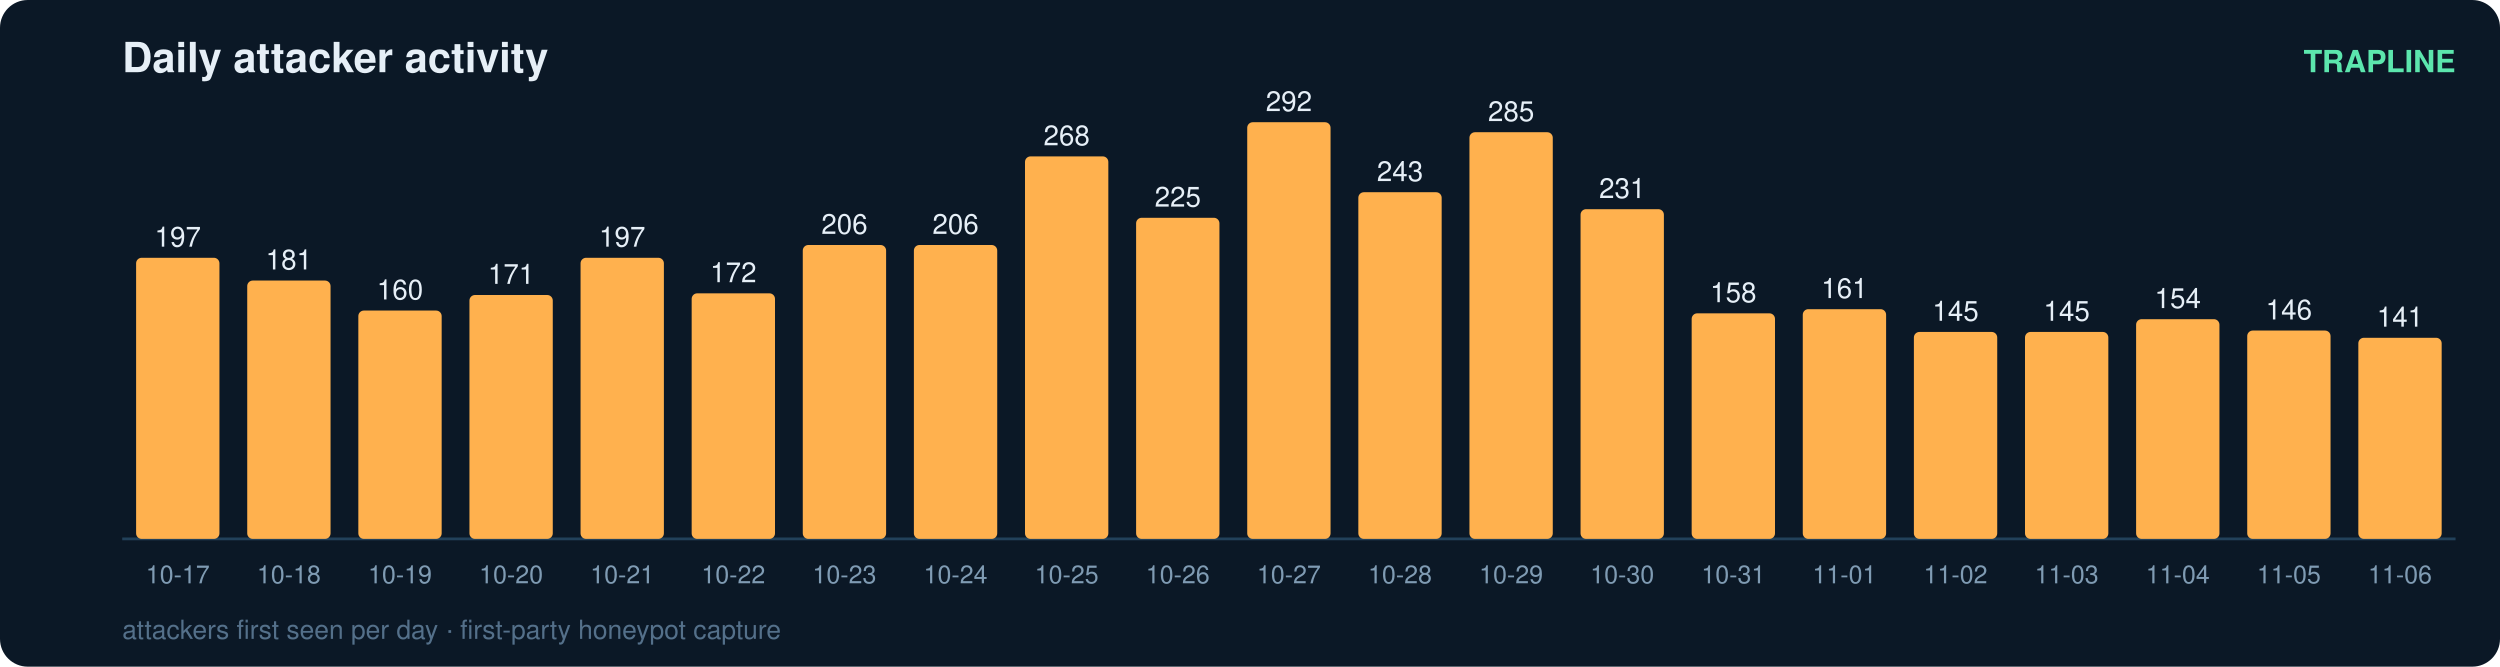
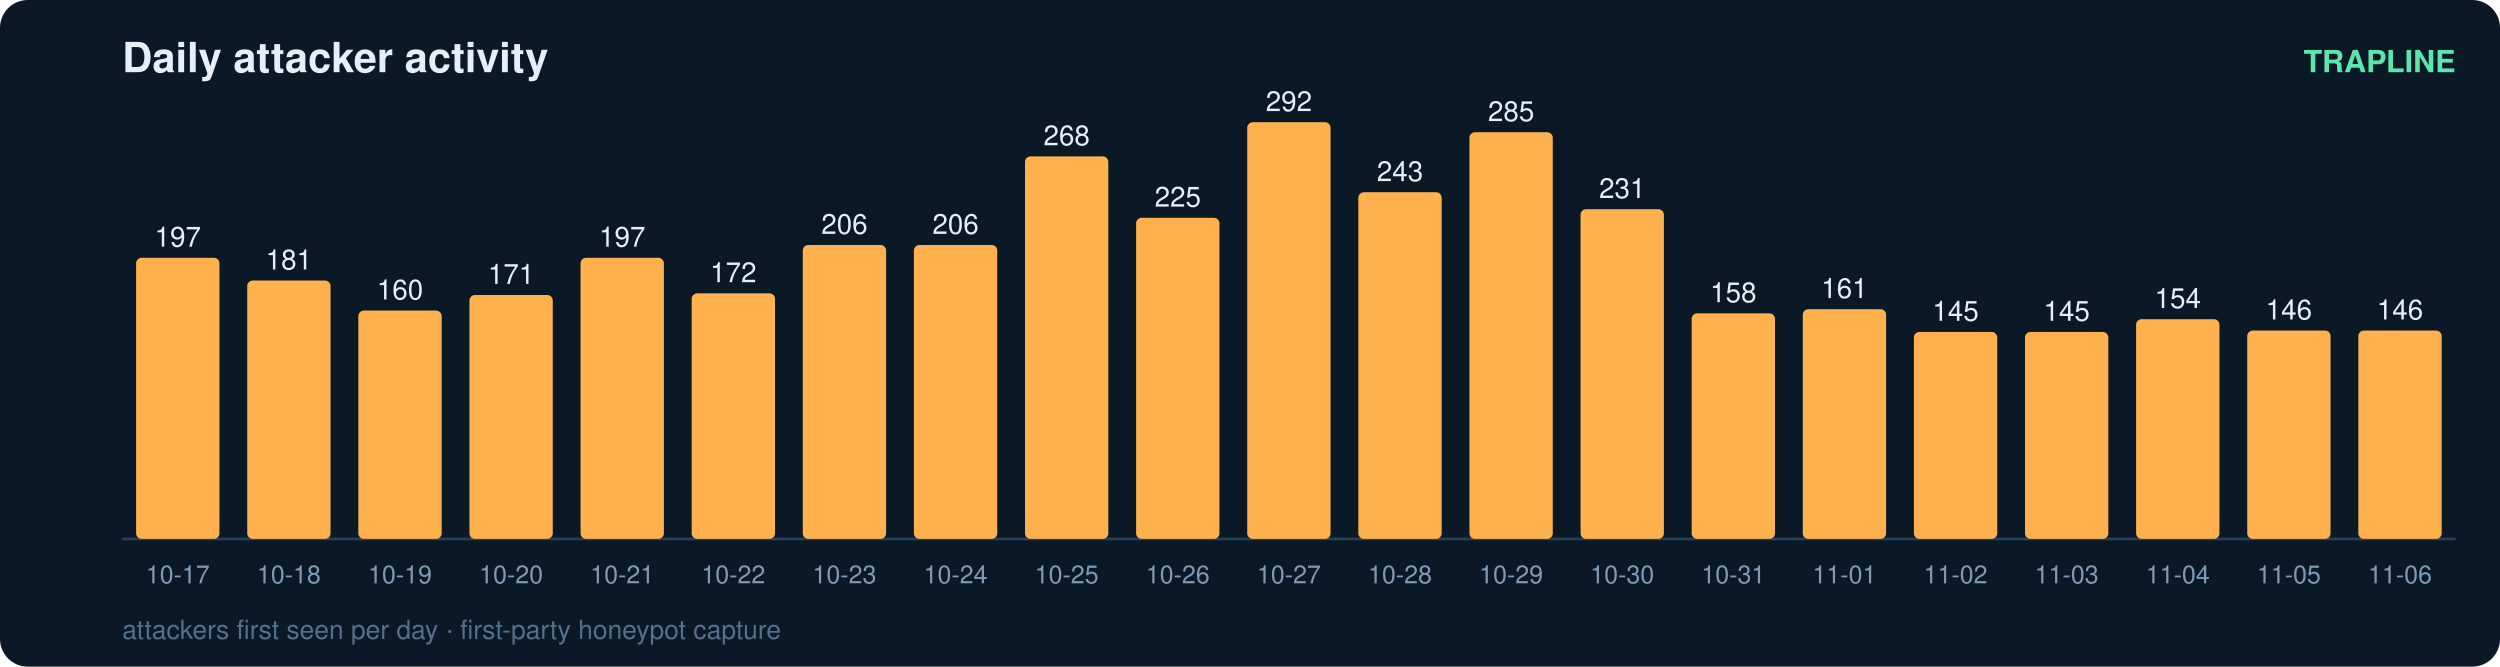
<svg xmlns="http://www.w3.org/2000/svg" width="900" height="240" viewBox="0 0 900 240" font-family="ui-sans-serif,Segoe UI,Helvetica,Arial">
  <rect width="900" height="240" rx="10" fill="#0b1826" />
  <text x="44" y="26" fill="#e6eff7" font-size="15" font-weight="700">Daily attacker activity</text>
  <text x="884" y="26" fill="#5ce6ad" font-size="11" text-anchor="end" font-weight="600">TRAPLINE</text>
  <line x1="44" y1="194" x2="884" y2="194" stroke="#22415a" stroke-width="1" />
  <rect x="49" y="92.8" width="30" height="101.2" rx="2" fill="#ffb14e" />
  <text x="64.0" y="88.8" fill="#e6eff7" font-size="10" text-anchor="middle" font-variant-numeric="tabular-nums">197</text>
  <text x="64.0" y="210.0" fill="#7f9bb3" font-size="9" text-anchor="middle">10-17</text>
  <rect x="89" y="101.0" width="30" height="93.0" rx="2" fill="#ffb14e" />
  <text x="104.0" y="97.0" fill="#e6eff7" font-size="10" text-anchor="middle" font-variant-numeric="tabular-nums">181</text>
  <text x="104.0" y="210.0" fill="#7f9bb3" font-size="9" text-anchor="middle">10-18</text>
  <rect x="129" y="111.8" width="30" height="82.2" rx="2" fill="#ffb14e" />
  <text x="144.0" y="107.8" fill="#e6eff7" font-size="10" text-anchor="middle" font-variant-numeric="tabular-nums">160</text>
  <text x="144.0" y="210.0" fill="#7f9bb3" font-size="9" text-anchor="middle">10-19</text>
  <rect x="169" y="106.2" width="30" height="87.8" rx="2" fill="#ffb14e" />
  <text x="184.0" y="102.2" fill="#e6eff7" font-size="10" text-anchor="middle" font-variant-numeric="tabular-nums">171</text>
  <text x="184.0" y="210.0" fill="#7f9bb3" font-size="9" text-anchor="middle">10-20</text>
  <rect x="209" y="92.8" width="30" height="101.2" rx="2" fill="#ffb14e" />
  <text x="224.0" y="88.8" fill="#e6eff7" font-size="10" text-anchor="middle" font-variant-numeric="tabular-nums">197</text>
  <text x="224.0" y="210.0" fill="#7f9bb3" font-size="9" text-anchor="middle">10-21</text>
  <rect x="249" y="105.6" width="30" height="88.4" rx="2" fill="#ffb14e" />
  <text x="264.0" y="101.6" fill="#e6eff7" font-size="10" text-anchor="middle" font-variant-numeric="tabular-nums">172</text>
  <text x="264.0" y="210.0" fill="#7f9bb3" font-size="9" text-anchor="middle">10-22</text>
  <rect x="289" y="88.2" width="30" height="105.8" rx="2" fill="#ffb14e" />
  <text x="304.0" y="84.2" fill="#e6eff7" font-size="10" text-anchor="middle" font-variant-numeric="tabular-nums">206</text>
  <text x="304.0" y="210.0" fill="#7f9bb3" font-size="9" text-anchor="middle">10-23</text>
  <rect x="329" y="88.2" width="30" height="105.8" rx="2" fill="#ffb14e" />
  <text x="344.0" y="84.2" fill="#e6eff7" font-size="10" text-anchor="middle" font-variant-numeric="tabular-nums">206</text>
  <text x="344.0" y="210.0" fill="#7f9bb3" font-size="9" text-anchor="middle">10-24</text>
  <rect x="369" y="56.3" width="30" height="137.7" rx="2" fill="#ffb14e" />
  <text x="384.0" y="52.3" fill="#e6eff7" font-size="10" text-anchor="middle" font-variant-numeric="tabular-nums">268</text>
  <text x="384.0" y="210.0" fill="#7f9bb3" font-size="9" text-anchor="middle">10-25</text>
  <rect x="409" y="78.4" width="30" height="115.6" rx="2" fill="#ffb14e" />
  <text x="424.0" y="74.4" fill="#e6eff7" font-size="10" text-anchor="middle" font-variant-numeric="tabular-nums">225</text>
  <text x="424.0" y="210.0" fill="#7f9bb3" font-size="9" text-anchor="middle">10-26</text>
  <rect x="449" y="44.0" width="30" height="150.0" rx="2" fill="#ffb14e" />
  <text x="464.0" y="40.0" fill="#e6eff7" font-size="10" text-anchor="middle" font-variant-numeric="tabular-nums">292</text>
  <text x="464.0" y="210.0" fill="#7f9bb3" font-size="9" text-anchor="middle">10-27</text>
  <rect x="489" y="69.2" width="30" height="124.8" rx="2" fill="#ffb14e" />
  <text x="504.0" y="65.2" fill="#e6eff7" font-size="10" text-anchor="middle" font-variant-numeric="tabular-nums">243</text>
  <text x="504.0" y="210.0" fill="#7f9bb3" font-size="9" text-anchor="middle">10-28</text>
  <rect x="529" y="47.6" width="30" height="146.4" rx="2" fill="#ffb14e" />
  <text x="544.0" y="43.6" fill="#e6eff7" font-size="10" text-anchor="middle" font-variant-numeric="tabular-nums">285</text>
  <text x="544.0" y="210.0" fill="#7f9bb3" font-size="9" text-anchor="middle">10-29</text>
  <rect x="569" y="75.3" width="30" height="118.7" rx="2" fill="#ffb14e" />
  <text x="584.0" y="71.3" fill="#e6eff7" font-size="10" text-anchor="middle" font-variant-numeric="tabular-nums">231</text>
  <text x="584.0" y="210.0" fill="#7f9bb3" font-size="9" text-anchor="middle">10-30</text>
  <rect x="609" y="112.8" width="30" height="81.2" rx="2" fill="#ffb14e" />
  <text x="624.0" y="108.8" fill="#e6eff7" font-size="10" text-anchor="middle" font-variant-numeric="tabular-nums">158</text>
  <text x="624.0" y="210.0" fill="#7f9bb3" font-size="9" text-anchor="middle">10-31</text>
  <rect x="649" y="111.3" width="30" height="82.7" rx="2" fill="#ffb14e" />
  <text x="664.0" y="107.3" fill="#e6eff7" font-size="10" text-anchor="middle" font-variant-numeric="tabular-nums">161</text>
  <text x="664.0" y="210.0" fill="#7f9bb3" font-size="9" text-anchor="middle">11-01</text>
  <rect x="689" y="119.5" width="30" height="74.5" rx="2" fill="#ffb14e" />
  <text x="704.0" y="115.5" fill="#e6eff7" font-size="10" text-anchor="middle" font-variant-numeric="tabular-nums">145</text>
  <text x="704.0" y="210.0" fill="#7f9bb3" font-size="9" text-anchor="middle">11-02</text>
  <rect x="729" y="119.5" width="30" height="74.5" rx="2" fill="#ffb14e" />
  <text x="744.0" y="115.5" fill="#e6eff7" font-size="10" text-anchor="middle" font-variant-numeric="tabular-nums">145</text>
  <text x="744.0" y="210.0" fill="#7f9bb3" font-size="9" text-anchor="middle">11-03</text>
  <rect x="769" y="114.9" width="30" height="79.1" rx="2" fill="#ffb14e" />
  <text x="784.0" y="110.9" fill="#e6eff7" font-size="10" text-anchor="middle" font-variant-numeric="tabular-nums">154</text>
  <text x="784.0" y="210.0" fill="#7f9bb3" font-size="9" text-anchor="middle">11-04</text>
  <rect x="809" y="119.0" width="30" height="75.0" rx="2" fill="#ffb14e" />
  <text x="824.0" y="115.0" fill="#e6eff7" font-size="10" text-anchor="middle" font-variant-numeric="tabular-nums">146</text>
  <text x="824.0" y="210.0" fill="#7f9bb3" font-size="9" text-anchor="middle">11-05</text>
-   <rect x="849" y="121.6" width="30" height="72.4" rx="2" fill="#ffb14e" />
-   <text x="864.0" y="117.6" fill="#e6eff7" font-size="10" text-anchor="middle" font-variant-numeric="tabular-nums">141</text>
+   <rect x="849" y="119.0" width="30" height="75.0" rx="2" fill="#ffb14e" />
+   <text x="864.0" y="115.0" fill="#e6eff7" font-size="10" text-anchor="middle" font-variant-numeric="tabular-nums">146</text>
  <text x="864.0" y="210.0" fill="#7f9bb3" font-size="9" text-anchor="middle">11-06</text>
  <text x="44" y="230" fill="#54708a" font-size="9.5">attackers first seen per day · first-party honeypot capture</text>
</svg>
